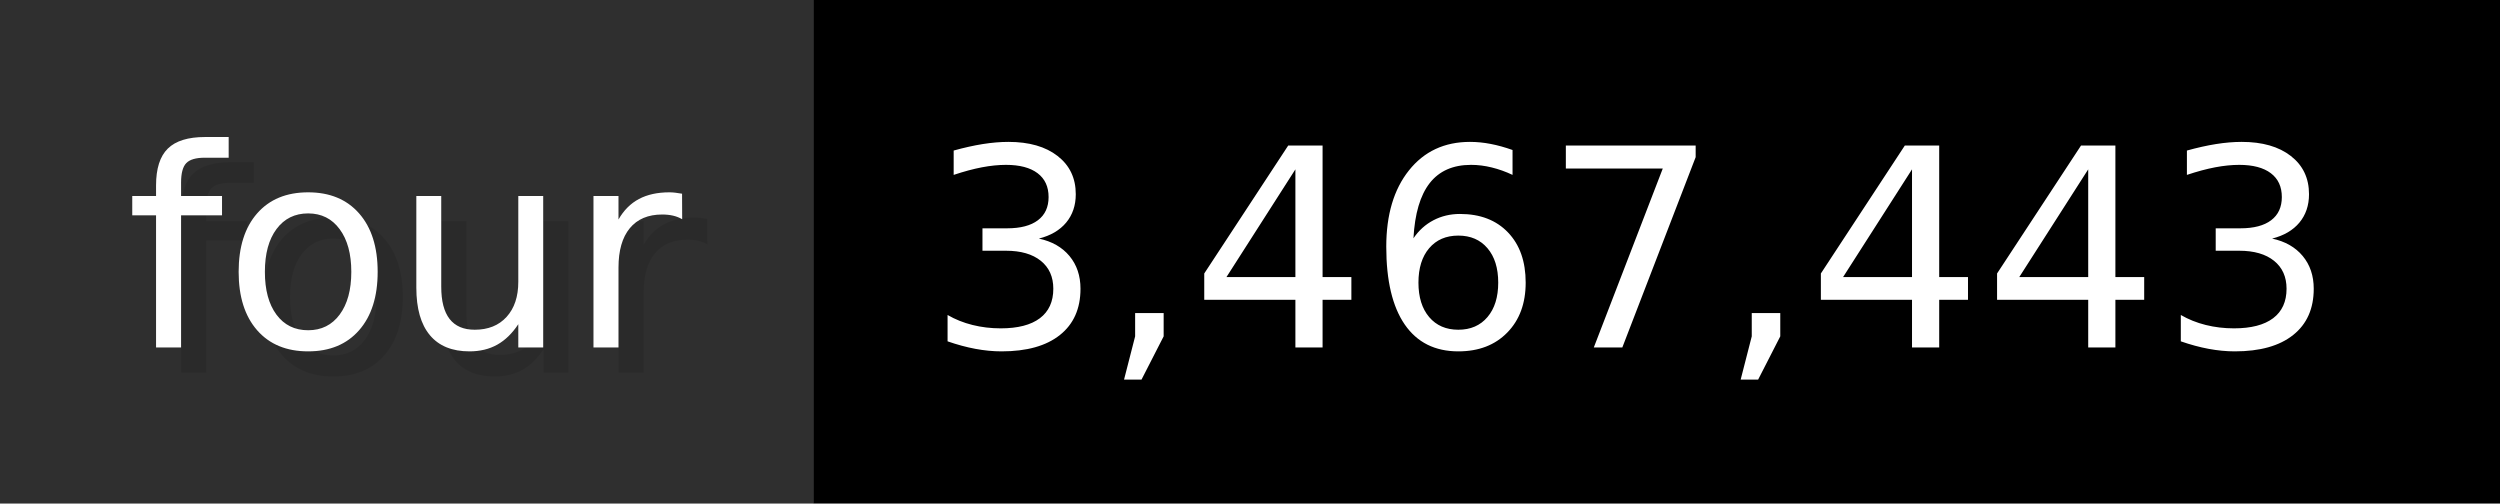
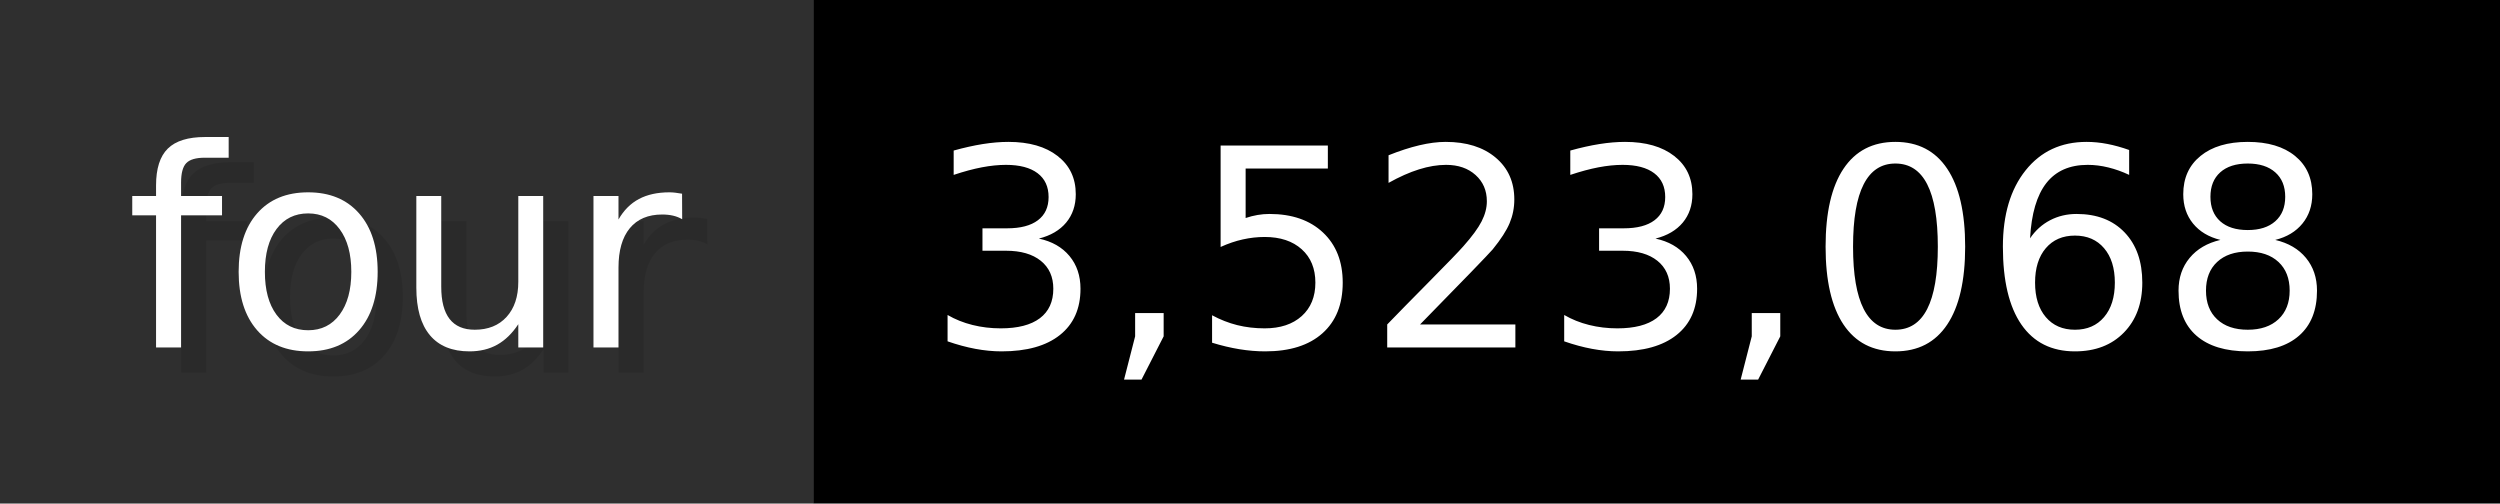
- <svg xmlns="http://www.w3.org/2000/svg" width="99.3" height="20" viewBox="0 0 993 200" role="img" aria-label="four: 3,467,443">
+ <svg xmlns="http://www.w3.org/2000/svg" width="99.3" height="20" viewBox="0 0 993 200" role="img" aria-label="four: 3,523,068">
  <g>
    <rect fill="#2F2F2F" width="323" height="200" />
    <rect fill="#" x="323" width="670" height="200" />
  </g>
  <g aria-hidden="true" fill="#fff" text-anchor="start" font-family="Verdana,DejaVu Sans,sans-serif" font-size="110">
    <text x="60" y="148" textLength="223" fill="#000" opacity="0.1">four</text>
    <text x="50" y="138" textLength="223">four</text>
-     <text x="378" y="148" textLength="570" fill="#000" opacity="0.1">3,467,443</text>
-     <text x="368" y="138" textLength="570">3,467,443</text>
+     <text x="378" y="148" textLength="570" fill="#000" opacity="0.1">3,523,068</text>
+     <text x="368" y="138" textLength="570">3,523,068</text>
  </g>
</svg>
